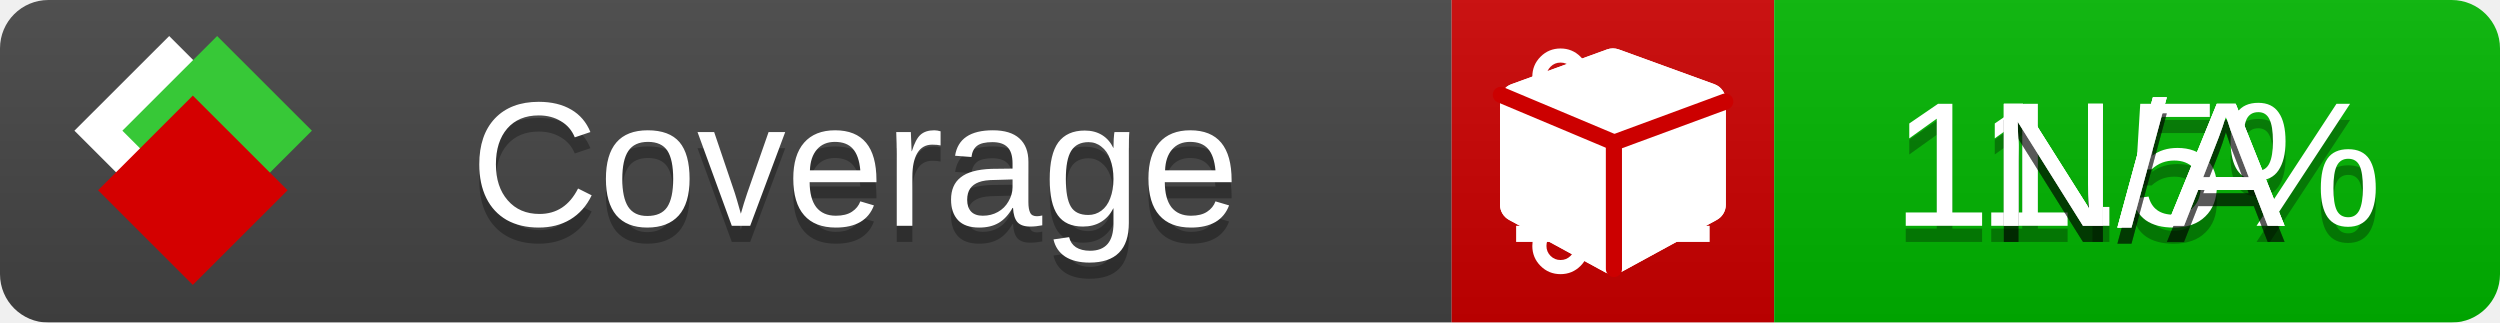
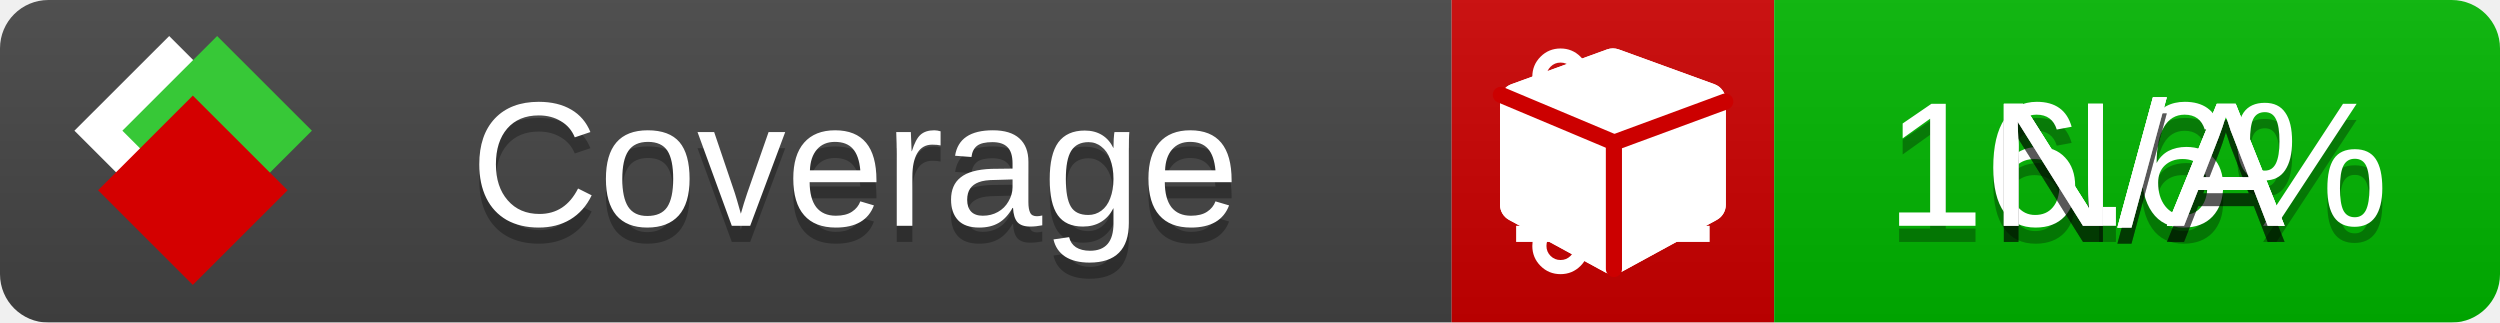
<svg xmlns="http://www.w3.org/2000/svg" xmlns:xlink="http://www.w3.org/1999/xlink" width="155" height="20">
  <style type="text/css">
          
            @keyframes fade1 {
                0% { visibility: visible; opacity: 1; }
               23% { visibility: visible; opacity: 1; }
               25% { visibility: hidden; opacity: 0; }
               48% { visibility: hidden; opacity: 0; }
               50% { visibility: hidden; opacity: 0; }
               73% { visibility: hidden; opacity: 0; }
               75% { visibility: hidden; opacity: 0; }
               98% { visibility: hidden; opacity: 0; }
              100% { visibility: visible; opacity: 1; }
            }
            @keyframes fade2 {
                0% { visibility: hidden; opacity: 0; }
               23% { visibility: hidden; opacity: 0; }
               25% { visibility: visible; opacity: 1; }
               48% { visibility: visible; opacity: 1; }
               50% { visibility: hidden; opacity: 0; }
               73% { visibility: hidden; opacity: 0; }
               75% { visibility: hidden; opacity: 0; }
               98% { visibility: hidden; opacity: 0; }
              100% { visibility: hidden; opacity: 0; }
            }
            @keyframes fade3 {
                0% { visibility: hidden; opacity: 0; }
               23% { visibility: hidden; opacity: 0; }
               25% { visibility: hidden; opacity: 0; }
               48% { visibility: hidden; opacity: 0; }
               50% { visibility: visible; opacity: 1; }
               73% { visibility: visible; opacity: 1; }
               75% { visibility: hidden; opacity: 0; }
               98% { visibility: hidden; opacity: 0; }
              100% { visibility: hidden; opacity: 0; }
            }
            @keyframes fade4 {
                0% { visibility: hidden; opacity: 0; }
               23% { visibility: hidden; opacity: 0; }
               25% { visibility: hidden; opacity: 0; }
               48% { visibility: hidden; opacity: 0; }
               50% { visibility: hidden; opacity: 0; }
               73% { visibility: hidden; opacity: 0; }
               75% { visibility: visible; opacity: 1; }
               98% { visibility: visible; opacity: 1; }
              100% { visibility: hidden; opacity: 0; }
            }
            .linecoverage {
                animation-duration: 15s;
                animation-name: fade1;
                animation-iteration-count: infinite;
            }
            .branchcoverage {
                animation-duration: 15s;
                animation-name: fade2;
                animation-iteration-count: infinite;
            }
            .methodcoverage {
                animation-duration: 15s;
                animation-name: fade3;
                animation-iteration-count: infinite;
            }
            .fullmethodcoverage {
                animation-duration: 15s;
                animation-name: fade4;
                animation-iteration-count: infinite;
            }
          
    </style>
  <defs>
    <linearGradient id="gradient" x2="0" y2="100%">
      <stop offset="0" stop-color="#bbb" stop-opacity=".1" />
      <stop offset="1" stop-opacity=".1" />
    </linearGradient>
    <linearGradient id="c">
      <stop offset="0" stop-color="#d40000" />
      <stop offset="1" stop-color="#ff2a2a" />
    </linearGradient>
    <linearGradient id="a">
      <stop offset="0" stop-color="#e0e0de" />
      <stop offset="1" stop-color="#fff" />
    </linearGradient>
    <linearGradient id="b">
      <stop offset="0" stop-color="#37c837" />
      <stop offset="1" stop-color="#217821" />
    </linearGradient>
    <linearGradient xlink:href="#a" id="e" x1="106.44" x2="69.96" y1="-11.96" y2="-46.84" gradientTransform="matrix(-.8426 -.00045 -.00045 -.8426 -94.27 -75.82)" gradientUnits="userSpaceOnUse" />
    <linearGradient xlink:href="#b" id="f" x1="56.19" x2="77.97" y1="-23.45" y2="10.62" gradientTransform="matrix(.8426 .00045 .00045 .8426 94.27 75.82)" gradientUnits="userSpaceOnUse" />
    <linearGradient xlink:href="#c" id="g" x1="79.98" x2="132.9" y1="10.79" y2="10.79" gradientTransform="matrix(.8426 .00045 .00045 .8426 94.27 75.82)" gradientUnits="userSpaceOnUse" />
    <mask id="mask">
      <rect width="155" height="20" rx="3" fill="#fff" />
    </mask>
    <g id="icon" transform="matrix(.04486 0 0 .04481 -.48 -.63)">
      <rect width="52.92" height="52.92" x="-109.72" y="-27.13" fill="url(#e)" transform="rotate(-135)" />
      <rect width="52.92" height="52.92" x="70.19" y="-39.18" fill="url(#f)" transform="rotate(45)" />
      <rect width="52.92" height="52.92" x="80.05" y="-15.74" fill="url(#g)" transform="rotate(45)" />
    </g>
  </defs>
  <g mask="url(#mask)">
    <rect x="0" y="0" width="90" height="20" fill="#444" />
    <rect x="90" y="0" width="20" height="20" fill="#c00" />
    <rect x="110" y="0" width="45" height="20" fill="#00B600" />
    <rect x="0" y="0" width="155" height="20" fill="url(#gradient)" />
  </g>
  <g>
    <path class="linecoverage" stroke="#fff" d="M94 6.5 h12 M94 10.5 h12 M94 14.5 h12" />
    <path class="branchcoverage" fill="#fff" d="m 97.628,15.247 q 0,-0.364 -0.255,-0.619 -0.255,-0.255 -0.619,-0.255 -0.364,0 -0.619,0.255 -0.255,0.255 -0.255,0.619 0,0.364 0.255,0.619 0.255,0.255 0.619,0.255 0.364,0 0.619,-0.255 0.255,-0.255 0.255,-0.619 z m 0,-10.493 q 0,-0.364 -0.255,-0.619 -0.255,-0.255 -0.619,-0.255 -0.364,0 -0.619,0.255 -0.255,0.255 -0.255,0.619 0,0.364 0.255,0.619 0.255,0.255 0.619,0.255 0.364,0 0.619,-0.255 0.255,-0.255 0.255,-0.619 z m 5.83,1.166 q 0,-0.364 -0.255,-0.619 -0.255,-0.255 -0.619,-0.255 -0.364,0 -0.619,0.255 -0.255,0.255 -0.255,0.619 0,0.364 0.255,0.619 0.255,0.255 0.619,0.255 0.364,0 0.619,-0.255 0.255,-0.255 0.255,-0.619 z m 0.874,0 q 0,0.474 -0.237,0.879 -0.237,0.405 -0.638,0.633 -0.018,2.614 -2.059,3.771 -0.619,0.346 -1.849,0.738 -1.166,0.364 -1.544,0.647 -0.378,0.282 -0.378,0.911 l 0,0.237 q 0.401,0.228 0.638,0.633 0.237,0.405 0.237,0.879 0,0.729 -0.51,1.239 -0.51,0.51 -1.239,0.51 -0.729,0 -1.239,-0.51 -0.51,-0.51 -0.51,-1.239 0,-0.474 0.237,-0.879 0.237,-0.405 0.638,-0.633 l 0,-7.469 q -0.401,-0.228 -0.638,-0.633 -0.237,-0.405 -0.237,-0.879 0,-0.729 0.51,-1.239 0.51,-0.51 1.239,-0.51 0.729,0 1.239,0.51 0.51,0.51 0.51,1.239 0,0.474 -0.237,0.879 -0.237,0.405 -0.638,0.633 l 0,4.527 q 0.492,-0.237 1.403,-0.519 0.501,-0.155 0.797,-0.269 0.296,-0.114 0.642,-0.282 0.346,-0.169 0.537,-0.36 0.191,-0.191 0.369,-0.465 0.178,-0.273 0.255,-0.633 0.077,-0.36 0.077,-0.833 -0.401,-0.228 -0.638,-0.633 -0.237,-0.405 -0.237,-0.879 0,-0.729 0.51,-1.239 0.51,-0.51 1.239,-0.51 0.729,0 1.239,0.51 0.51,0.51 0.51,1.239 z" />
    <path class="methodcoverage" fill="#fff" d="m 100.538,15.629 5.385,-2.936 v -5.351 l -5.385,1.96 z M 100,8.351 105.873,6.214 100,4.077 94.127,6.214 Z m 7,-2.12 v 6.462 q 0,0.294 -0.151,0.547 -0.151,0.252 -0.412,0.395 l -5.923,3.231 q -0.236,0.135 -0.513,0.135 -0.278,0 -0.513,-0.135 l -5.923,-3.231 Q 93.303,13.492 93.151,13.239 93,12.987 93,12.692 v -6.462 q 0,-0.337 0.194,-0.614 0.194,-0.278 0.513,-0.395 l 5.923,-2.154 q 0.185,-0.067 0.37,-0.067 0.185,0 0.37,0.067 l 5.923,2.154 q 0.32,0.118 0.513,0.395 Q 107,5.894 107,6.231 Z" />
    <path class="fullmethodcoverage" fill="#fff" d="m 107,6.231 v 6.462 c 0,0.196 -0.051,0.379 -0.151,0.547 -0.101,0.168 -0.238,0.3 -0.412,0.395 l -5.923,3.231 c -0.157,0.09 -0.328,0.135 -0.513,0.135 -0.185,0 -0.356,-0.045 -0.513,-0.135 l -5.923,-3.231 C 93.39,13.539 93.252,13.407 93.151,13.239 93.05,13.071 93,12.889 93,12.692 v -6.462 c 0,-0.224 0.065,-0.429 0.194,-0.614 0.129,-0.185 0.3,-0.317 0.513,-0.395 l 5.923,-2.154 c 0.123,-0.045 0.247,-0.067 0.37,-0.067 0.123,0 0.247,0.022 0.37,0.067 l 5.923,2.154 c 0.213,0.079 0.384,0.21 0.513,0.395 0.129,0.185 0.194,0.39 0.194,0.614 z" />
    <path class="fullmethodcoverage" style="fill:none;stroke:#cc0000;stroke-width:1;stroke-linecap:round;stroke-dasharray:none;stroke-opacity:1" d="m 100.064,16.677 -0.002,-7.833 6.906,-2.547" />
    <path class="fullmethodcoverage" style="fill:none;stroke:#cc0000;stroke-width:1;stroke-linecap:round;stroke-dasharray:none;stroke-opacity:1" d="M 99.914,8.765 93.052,5.882" />
  </g>
  <g fill="#fff" text-anchor="middle" font-family="Verdana,Arial,Geneva,sans-serif" font-size="11">
    <a xlink:href="https://github.com/danielpalme/ReportGenerator" target="_top">
      <use xlink:href="#icon" transform="translate(3,1) scale(3.5)" />
    </a>
    <text x="53" y="15" fill="#010101" fill-opacity=".3">Coverage</text>
    <text x="53" y="14" fill="#fff">Coverage</text>
-     <text class="linecoverage" x="132.5" y="15" fill="#010101" fill-opacity=".3">11.5%</text>
-     <text class="linecoverage" x="132.5" y="14">11.5%</text>
+     <text class="linecoverage" x="132.5" y="15" fill="#010101" fill-opacity=".3">16.6%</text>
+     <text class="linecoverage" x="132.5" y="14">16.6%</text>
    <text class="branchcoverage" x="132.5" y="15" fill="#010101" fill-opacity=".3">N/A</text>
    <text class="branchcoverage" x="132.5" y="14">N/A</text>
    <text class="methodcoverage" x="132.5" y="15" fill="#010101" fill-opacity=".3">N/A</text>
    <text class="methodcoverage" x="132.5" y="14">N/A</text>
    <text class="fullmethodcoverage" x="132.5" y="15" fill="#010101" fill-opacity=".3">N/A</text>
    <text class="fullmethodcoverage" x="132.5" y="14">N/A</text>
  </g>
  <g>
    <rect class="linecoverage" x="90" y="0" width="65" height="20" fill-opacity="0" />
    <rect class="branchcoverage" x="90" y="0" width="65" height="20" fill-opacity="0" />
    <rect class="methodcoverage" x="90" y="0" width="65" height="20" fill-opacity="0" />
    <rect class="fullmethodcoverage" x="90" y="0" width="65" height="20" fill-opacity="0" />
  </g>
</svg>
